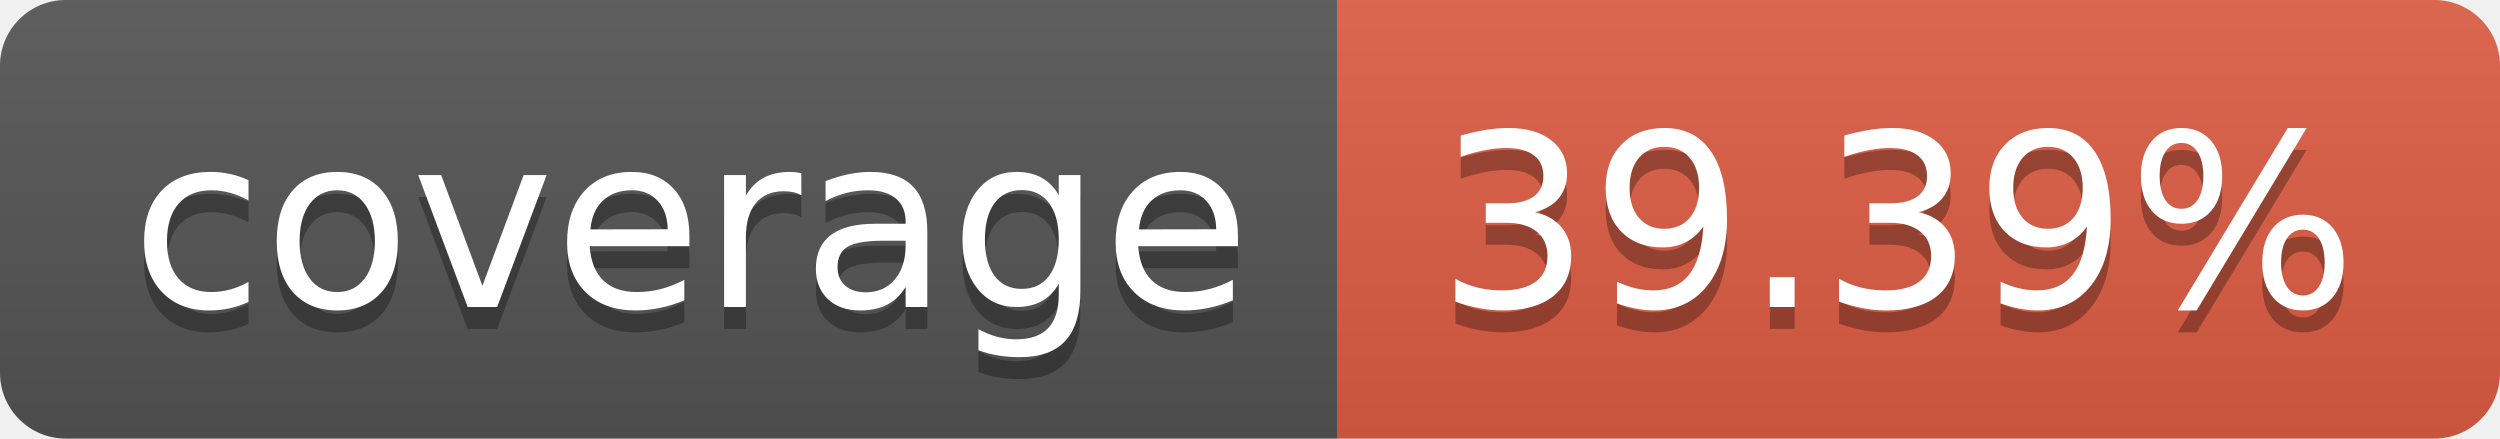
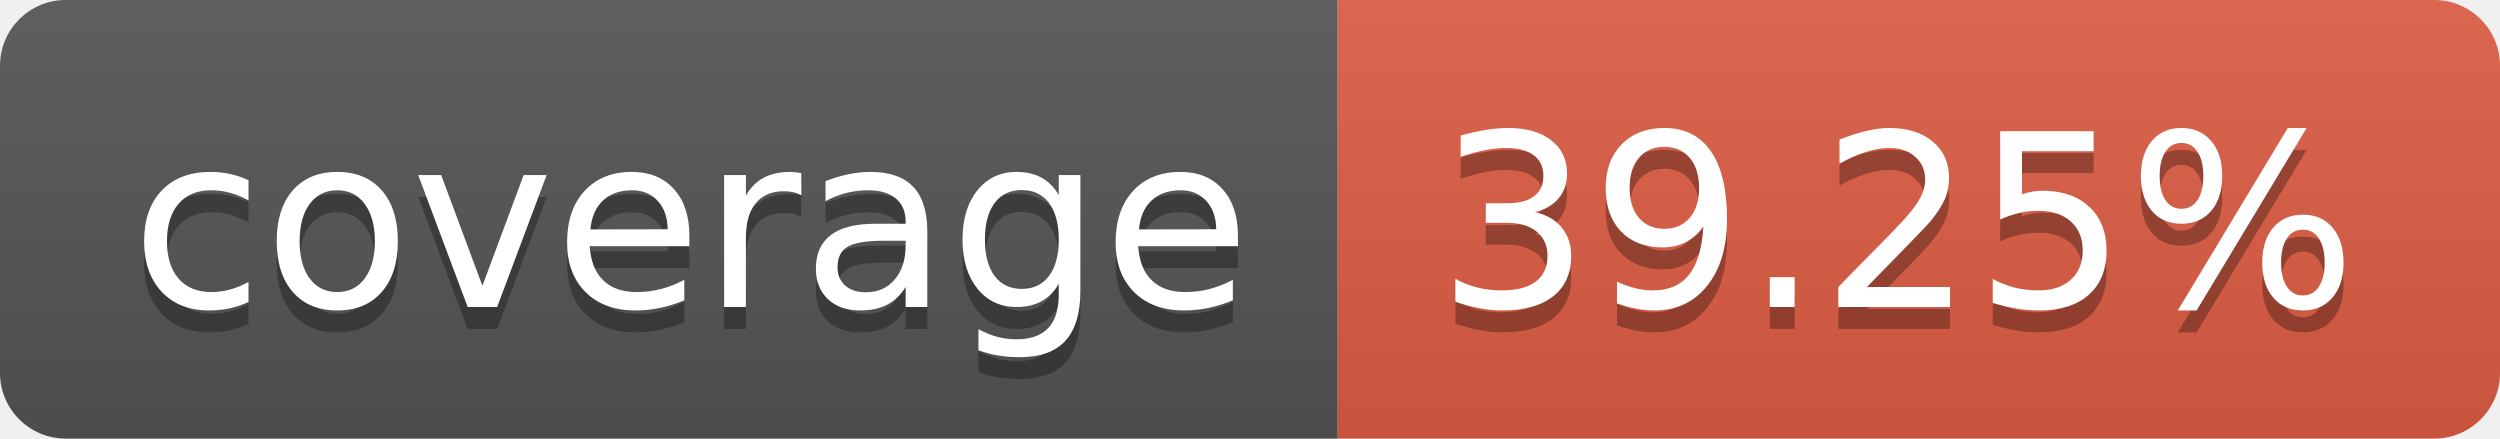
- <svg xmlns="http://www.w3.org/2000/svg" width="114" height="20" role="img" aria-label="coverage: 39.39%">
+ <svg xmlns="http://www.w3.org/2000/svg" width="114" height="20" role="img" aria-label="coverage: 39.25%">
  <linearGradient id="s" x2="0" y2="100%">
    <stop offset="0" stop-color="#bbb" stop-opacity=".1" />
    <stop offset="1" stop-opacity=".1" />
  </linearGradient>
  <clipPath id="r">
    <rect width="114" height="20" rx="3" fill="#fff" />
  </clipPath>
  <g clip-path="url(#r)">
    <rect width="61" height="20" fill="#555" />
    <rect x="61" width="53" height="20" fill="#e05d44" />
    <rect width="114" height="20" fill="url(#s)" />
  </g>
  <g fill="#fff" text-anchor="middle" font-family="Verdana,Geneva,DejaVu Sans,sans-serif" text-rendering="geometricPrecision" font-size="110">
    <text aria-hidden="true" x="315" y="150" fill="#010101" fill-opacity=".3" transform="scale(.1)" textLength="510">coverage</text>
    <text x="315" y="140" transform="scale(.1)" fill="#fff" textLength="510">coverage</text>
-     <text aria-hidden="true" x="865" y="150" fill="#010101" fill-opacity=".3" transform="scale(.1)" textLength="430">39.39%</text>
-     <text x="865" y="140" transform="scale(.1)" fill="#fff" textLength="430">39.39%</text>
+     <text aria-hidden="true" x="865" y="150" fill="#010101" fill-opacity=".3" transform="scale(.1)" textLength="430">39.25%</text>
+     <text x="865" y="140" transform="scale(.1)" fill="#fff" textLength="430">39.25%</text>
  </g>
</svg>
